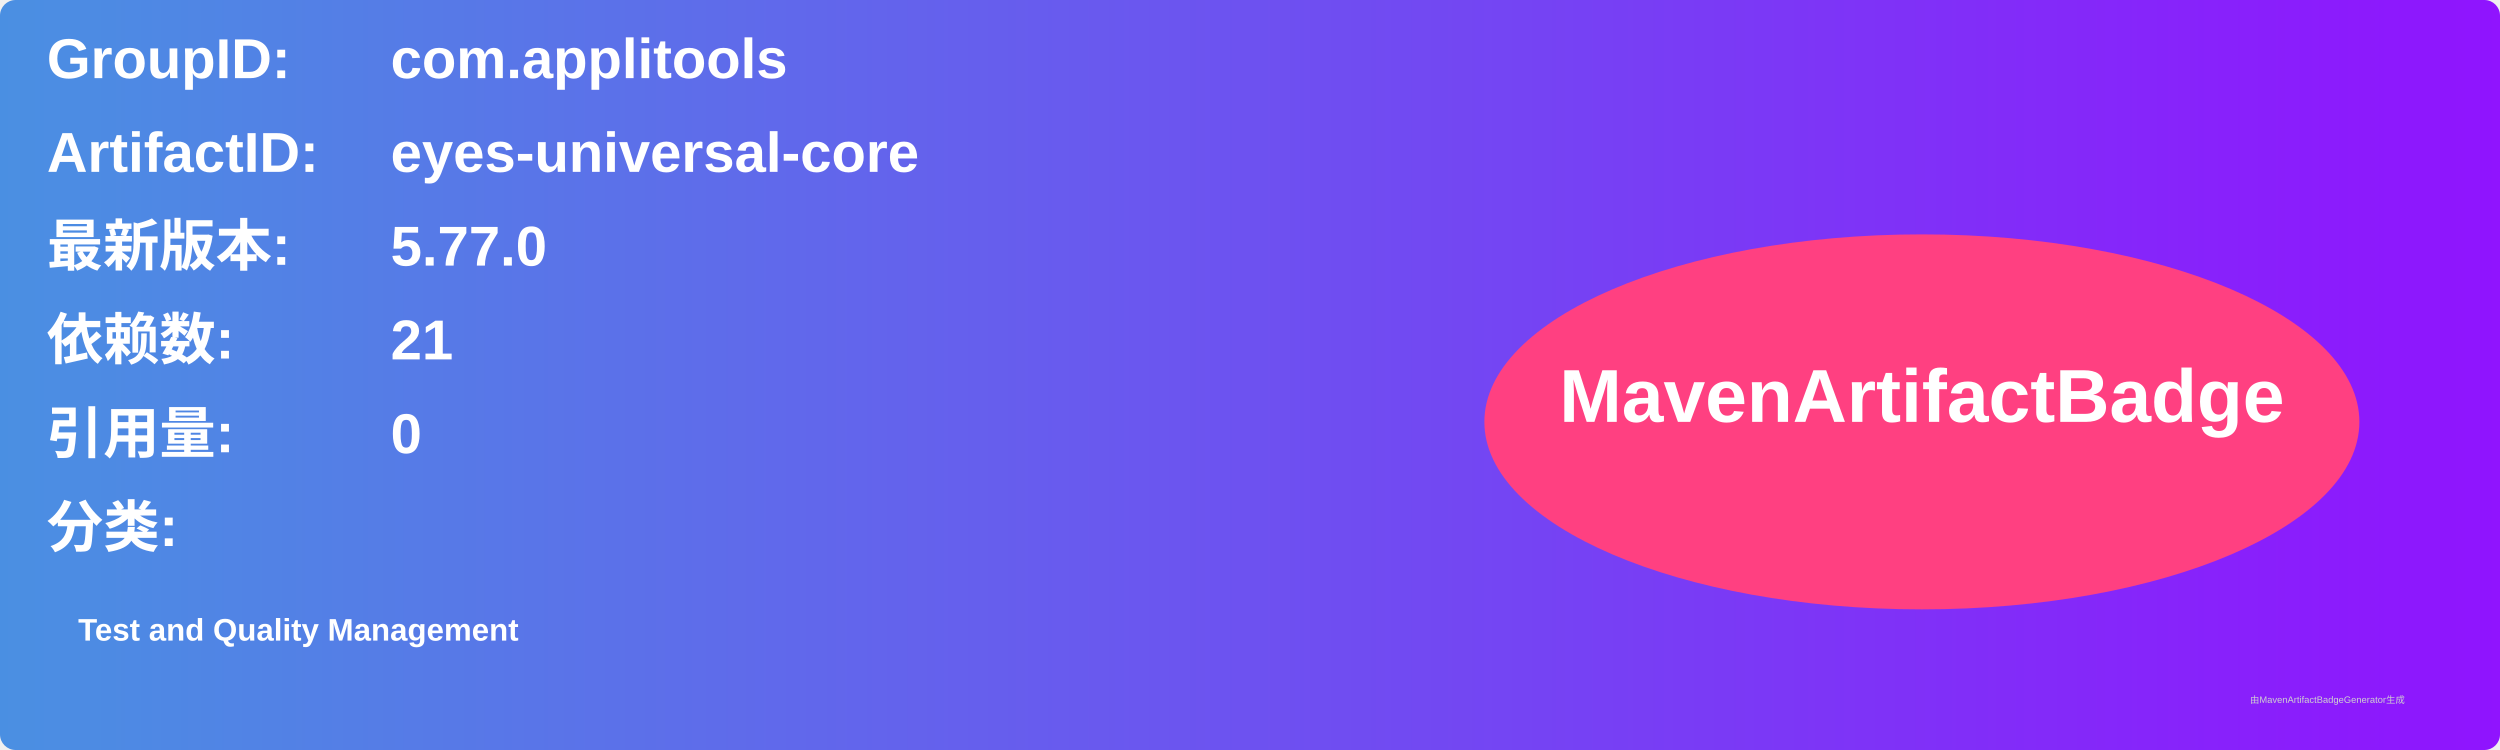
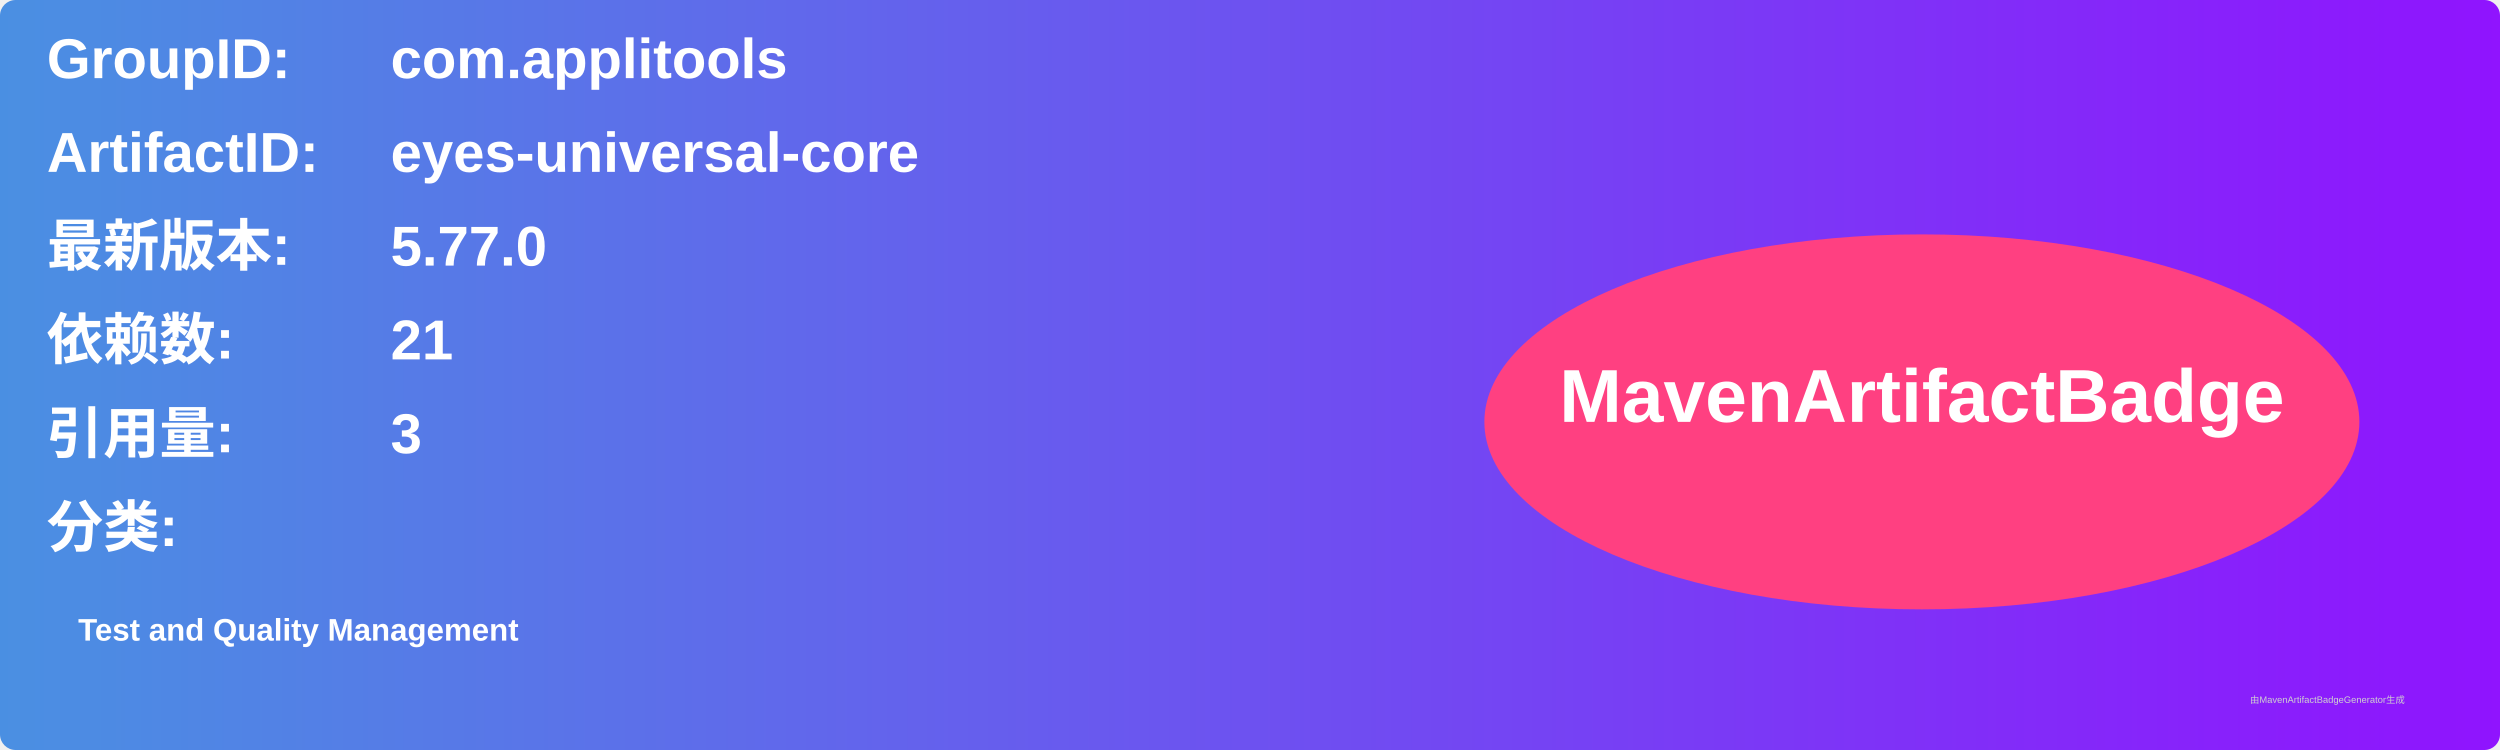
<svg xmlns="http://www.w3.org/2000/svg" width="800" height="240" viewBox="0 0 800 240">
  <linearGradient id="grad" x1="0%" y1="0%" x2="100%" y2="0%">
    <stop offset="0%" stop-color="#4a90e2" />
    <stop offset="100%" stop-color="#9013fe" />
  </linearGradient>
  <rect width="100%" height="100%" rx="5" ry="5" fill="url(#grad)" />
  <g transform="translate(15, 15)">
    <text x="0" y="10" font-family="Arial" font-size="18" fill="white" font-weight="bold" width="260">GroupID:</text>
    <text x="110" y="10" font-family="Arial" font-size="18" fill="white" font-weight="bold" width="460">com.applitools</text>
    <text x="0" y="40" font-family="Arial" font-size="18" fill="white" font-weight="bold" width="260">ArtifactID:</text>
    <text x="110" y="40" font-family="Arial" font-size="18" fill="white" font-weight="bold" width="460">eyes-universal-core</text>
    <text x="0" y="70" font-family="Arial" font-size="18" fill="white" font-weight="bold">最新版本:</text>
    <text x="110" y="70" font-family="Arial" font-size="18" fill="white" font-weight="bold">
      <tspan font-weight="bold">5.77.0</tspan>
    </text>
    <text x="0" y="100" font-family="Arial" font-size="18" fill="white" font-weight="bold">依赖数: </text>
    <text x="110" y="100" font-family="Arial" font-size="18" fill="white">
      <tspan font-weight="bold">21</tspan>
    </text>
    <text x="0" y="130" font-family="Arial" font-size="18" fill="white" font-weight="bold">引用量: </text>
    <text x="110" y="130" font-family="Arial" font-size="18" fill="white">
-       <tspan font-weight="bold">0</tspan>
+       <tspan font-weight="bold">3</tspan>
    </text>
    <text x="0" y="160" font-family="Arial" font-size="18" fill="white" font-weight="bold">分类:</text>
    <text x="10" y="190" font-family="Arial" font-size="10" fill="white">
      <tspan font-weight="bold">Test and Quality Management</tspan>
    </text>
    <ellipse cx="600" cy="120" rx="140" ry="60" fill="#ff4081" />
    <text x="600" y="120" text-anchor="middle" font-family="Arial" font-size="24" fill="white" font-weight="bold">MavenArtifactBadge</text>
  </g>
  <text x="720" y="225" font-family="Arial" font-size="3" fill="#d0d0d0">由MavenArtifactBadgeGenerator生成</text>
</svg>
